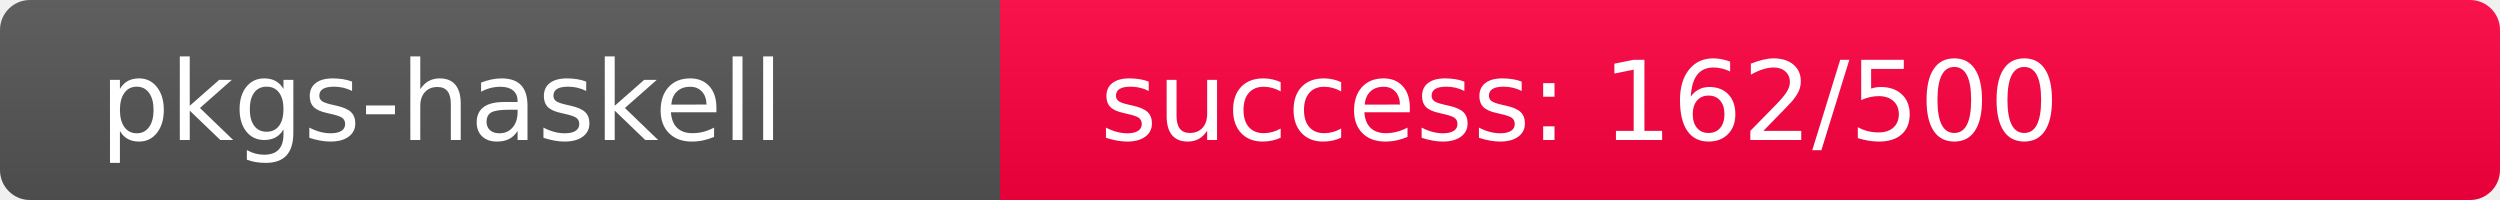
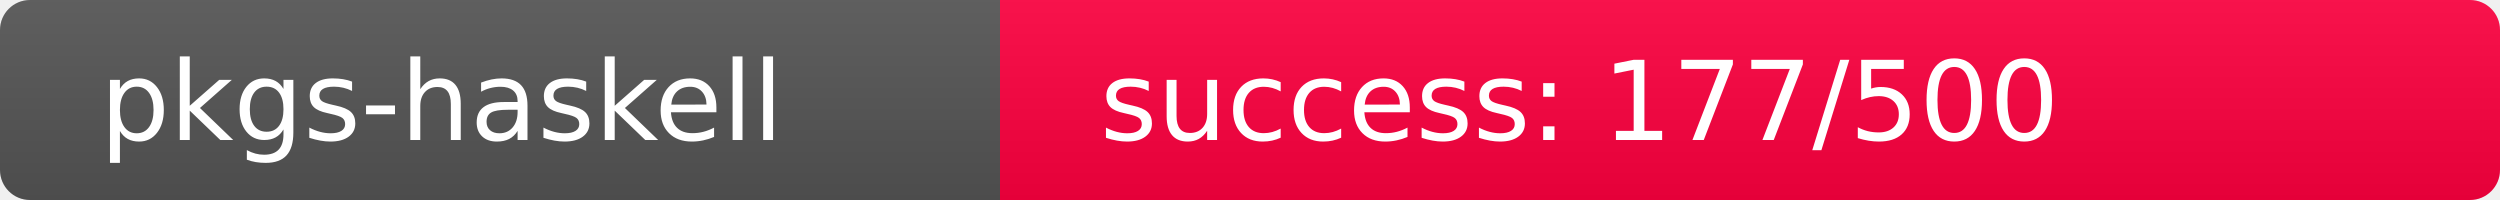
<svg xmlns="http://www.w3.org/2000/svg" width="250" height="20" role="img">
  <linearGradient id="s" x2="0" y2="100%">
    <stop offset="0" stop-color="#bbb" stop-opacity=".1" />
    <stop offset="1" stop-opacity=".1" />
  </linearGradient>
  <clipPath id="r">
    <rect width="250" height="20" rx="3" fill="#fff" />
  </clipPath>
  <g clip-path="url(#r)">
    <rect width="100" height="20" fill="#555" />
-     <rect x="100" width="150" height="20" fill="rgb(346,-90,64)" />
+     <rect x="100" width="150" height="20" fill="rgb(330,-74,64)" />
    <rect width="250" height="20" fill="url(#s)" />
  </g>
  <g fill="#fff" text-anchor="start" font-family="Verdana,Geneva,DejaVu Sans,sans-serif" text-rendering="geometricPrecision" font-size="110">
    <text x="100" y="140" transform="scale(.1)" fill="#fff">pkgs-haskell</text>
-     <text x="1100" y="140" transform="scale(.1)" fill="#fff">success: 162/500</text>
+     <text x="1100" y="140" transform="scale(.1)" fill="#fff">success: 177/500</text>
  </g>
</svg>
